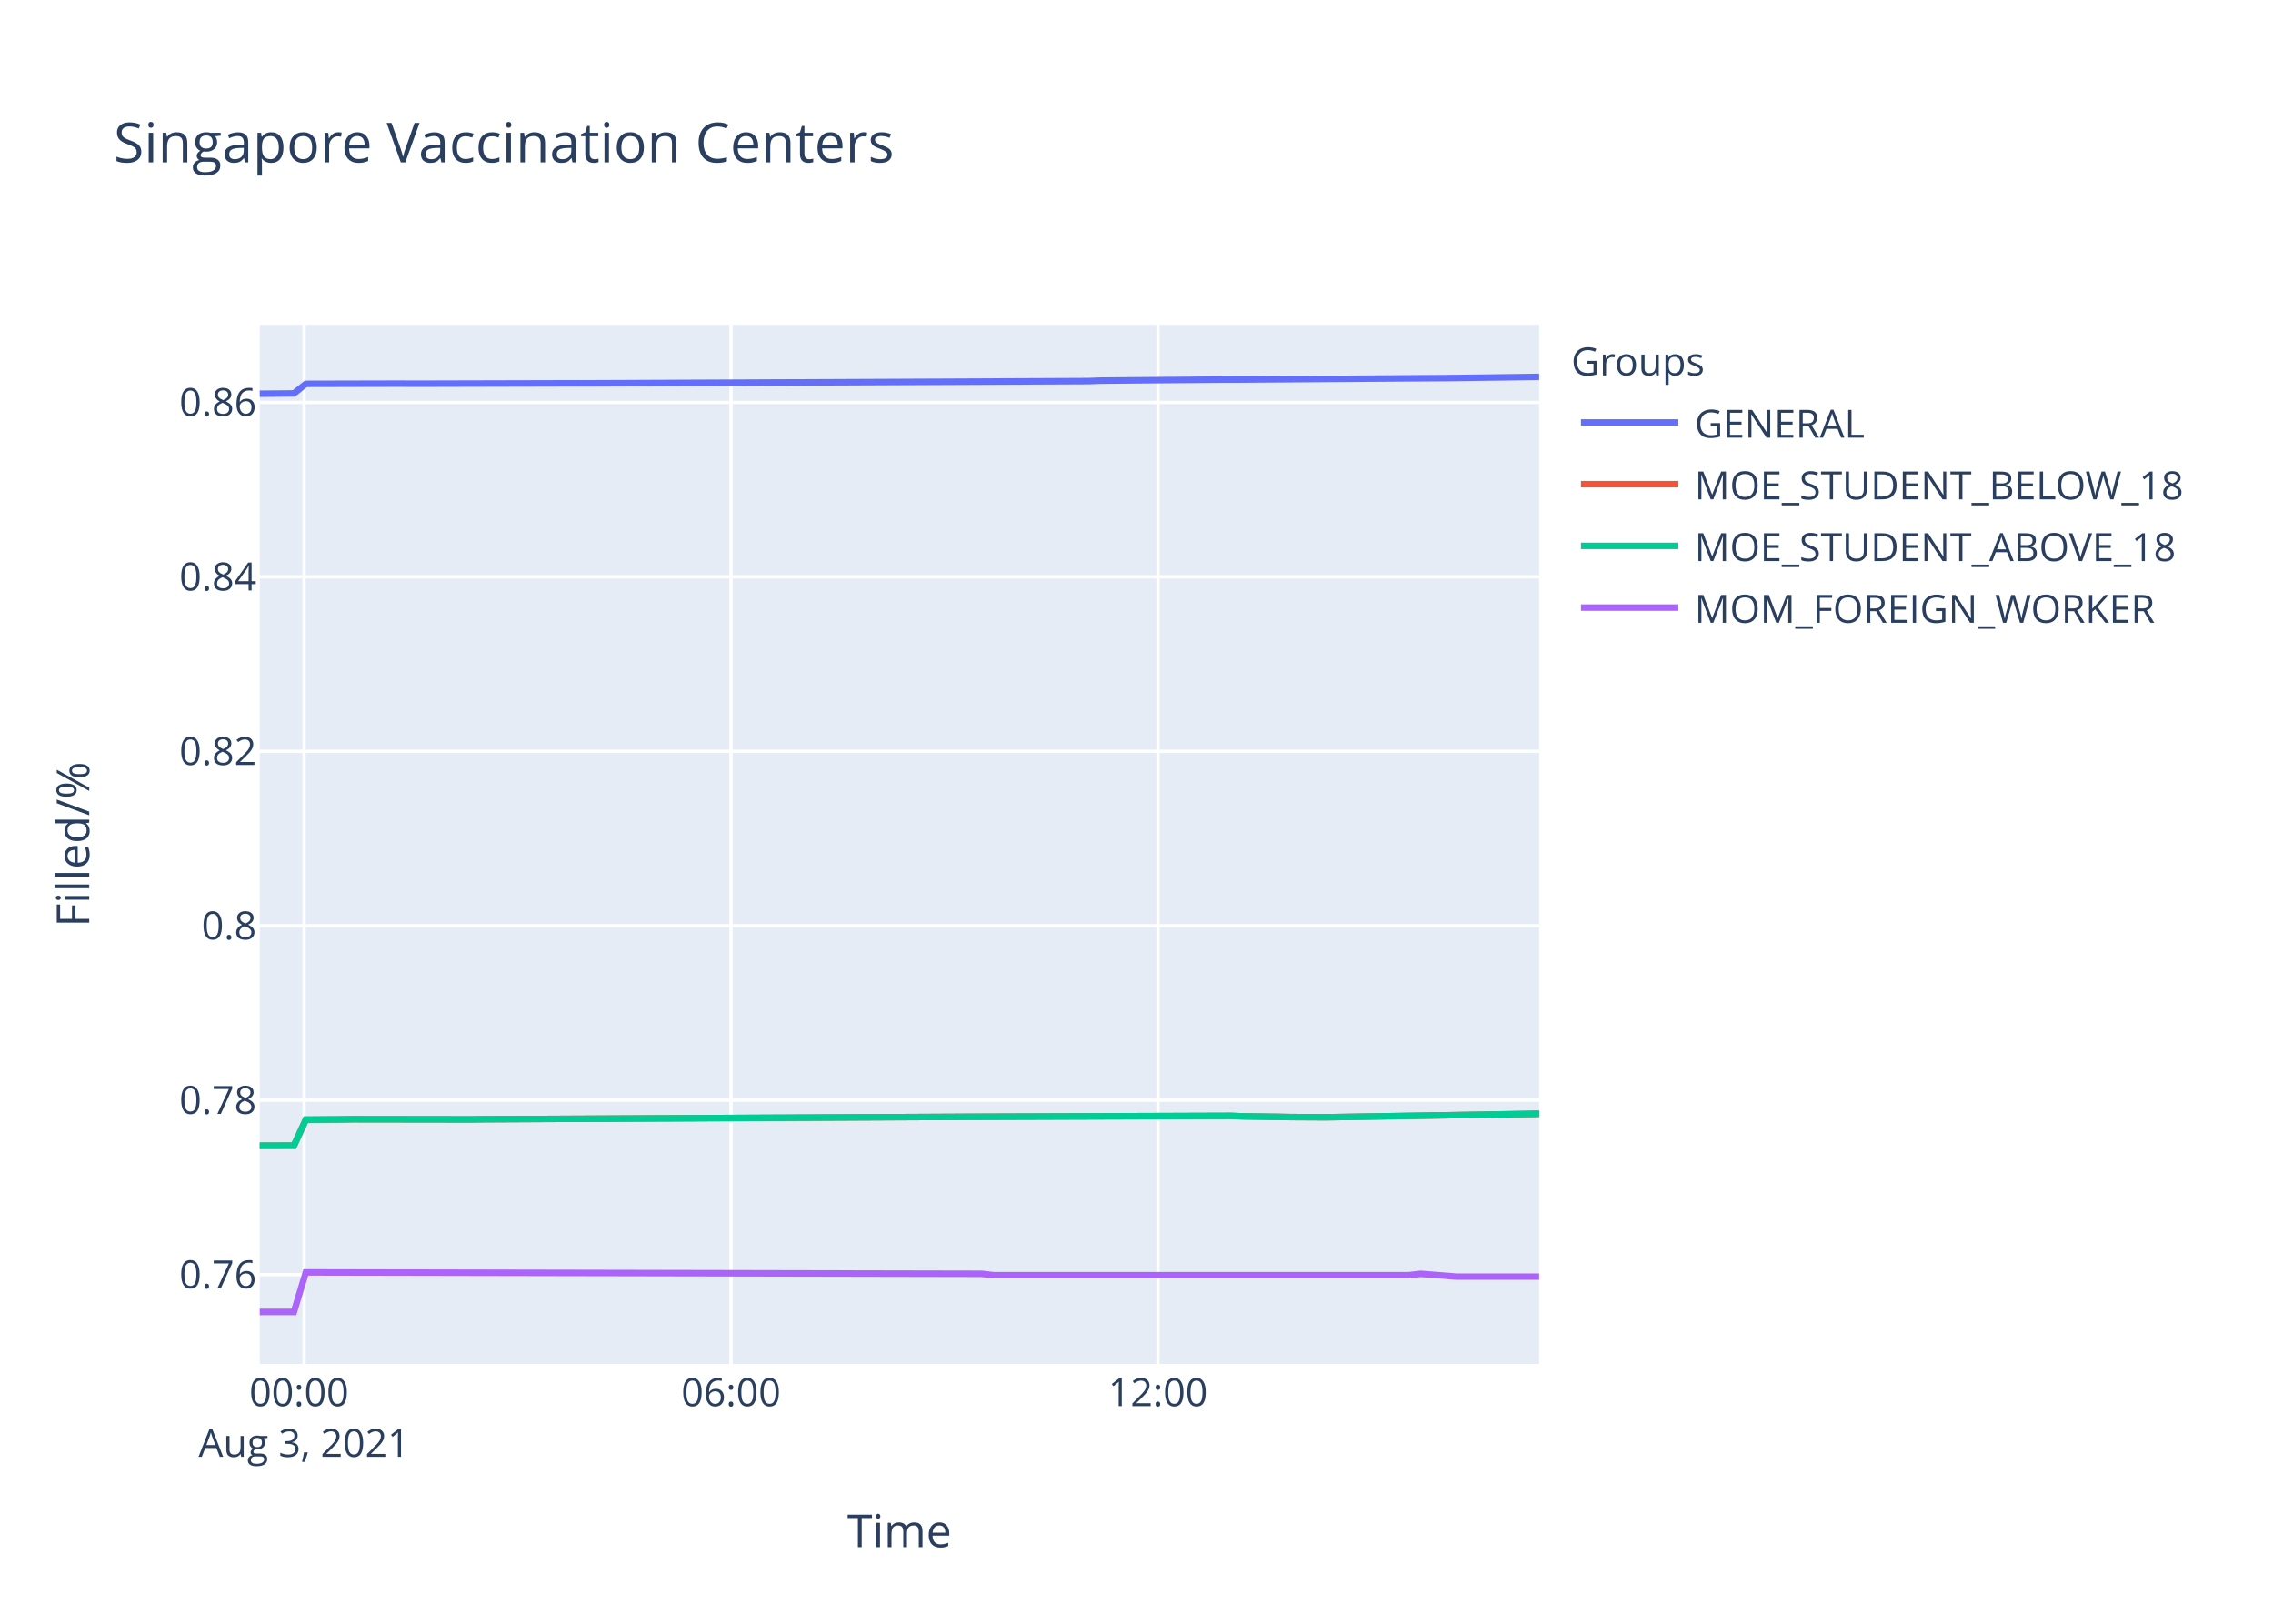
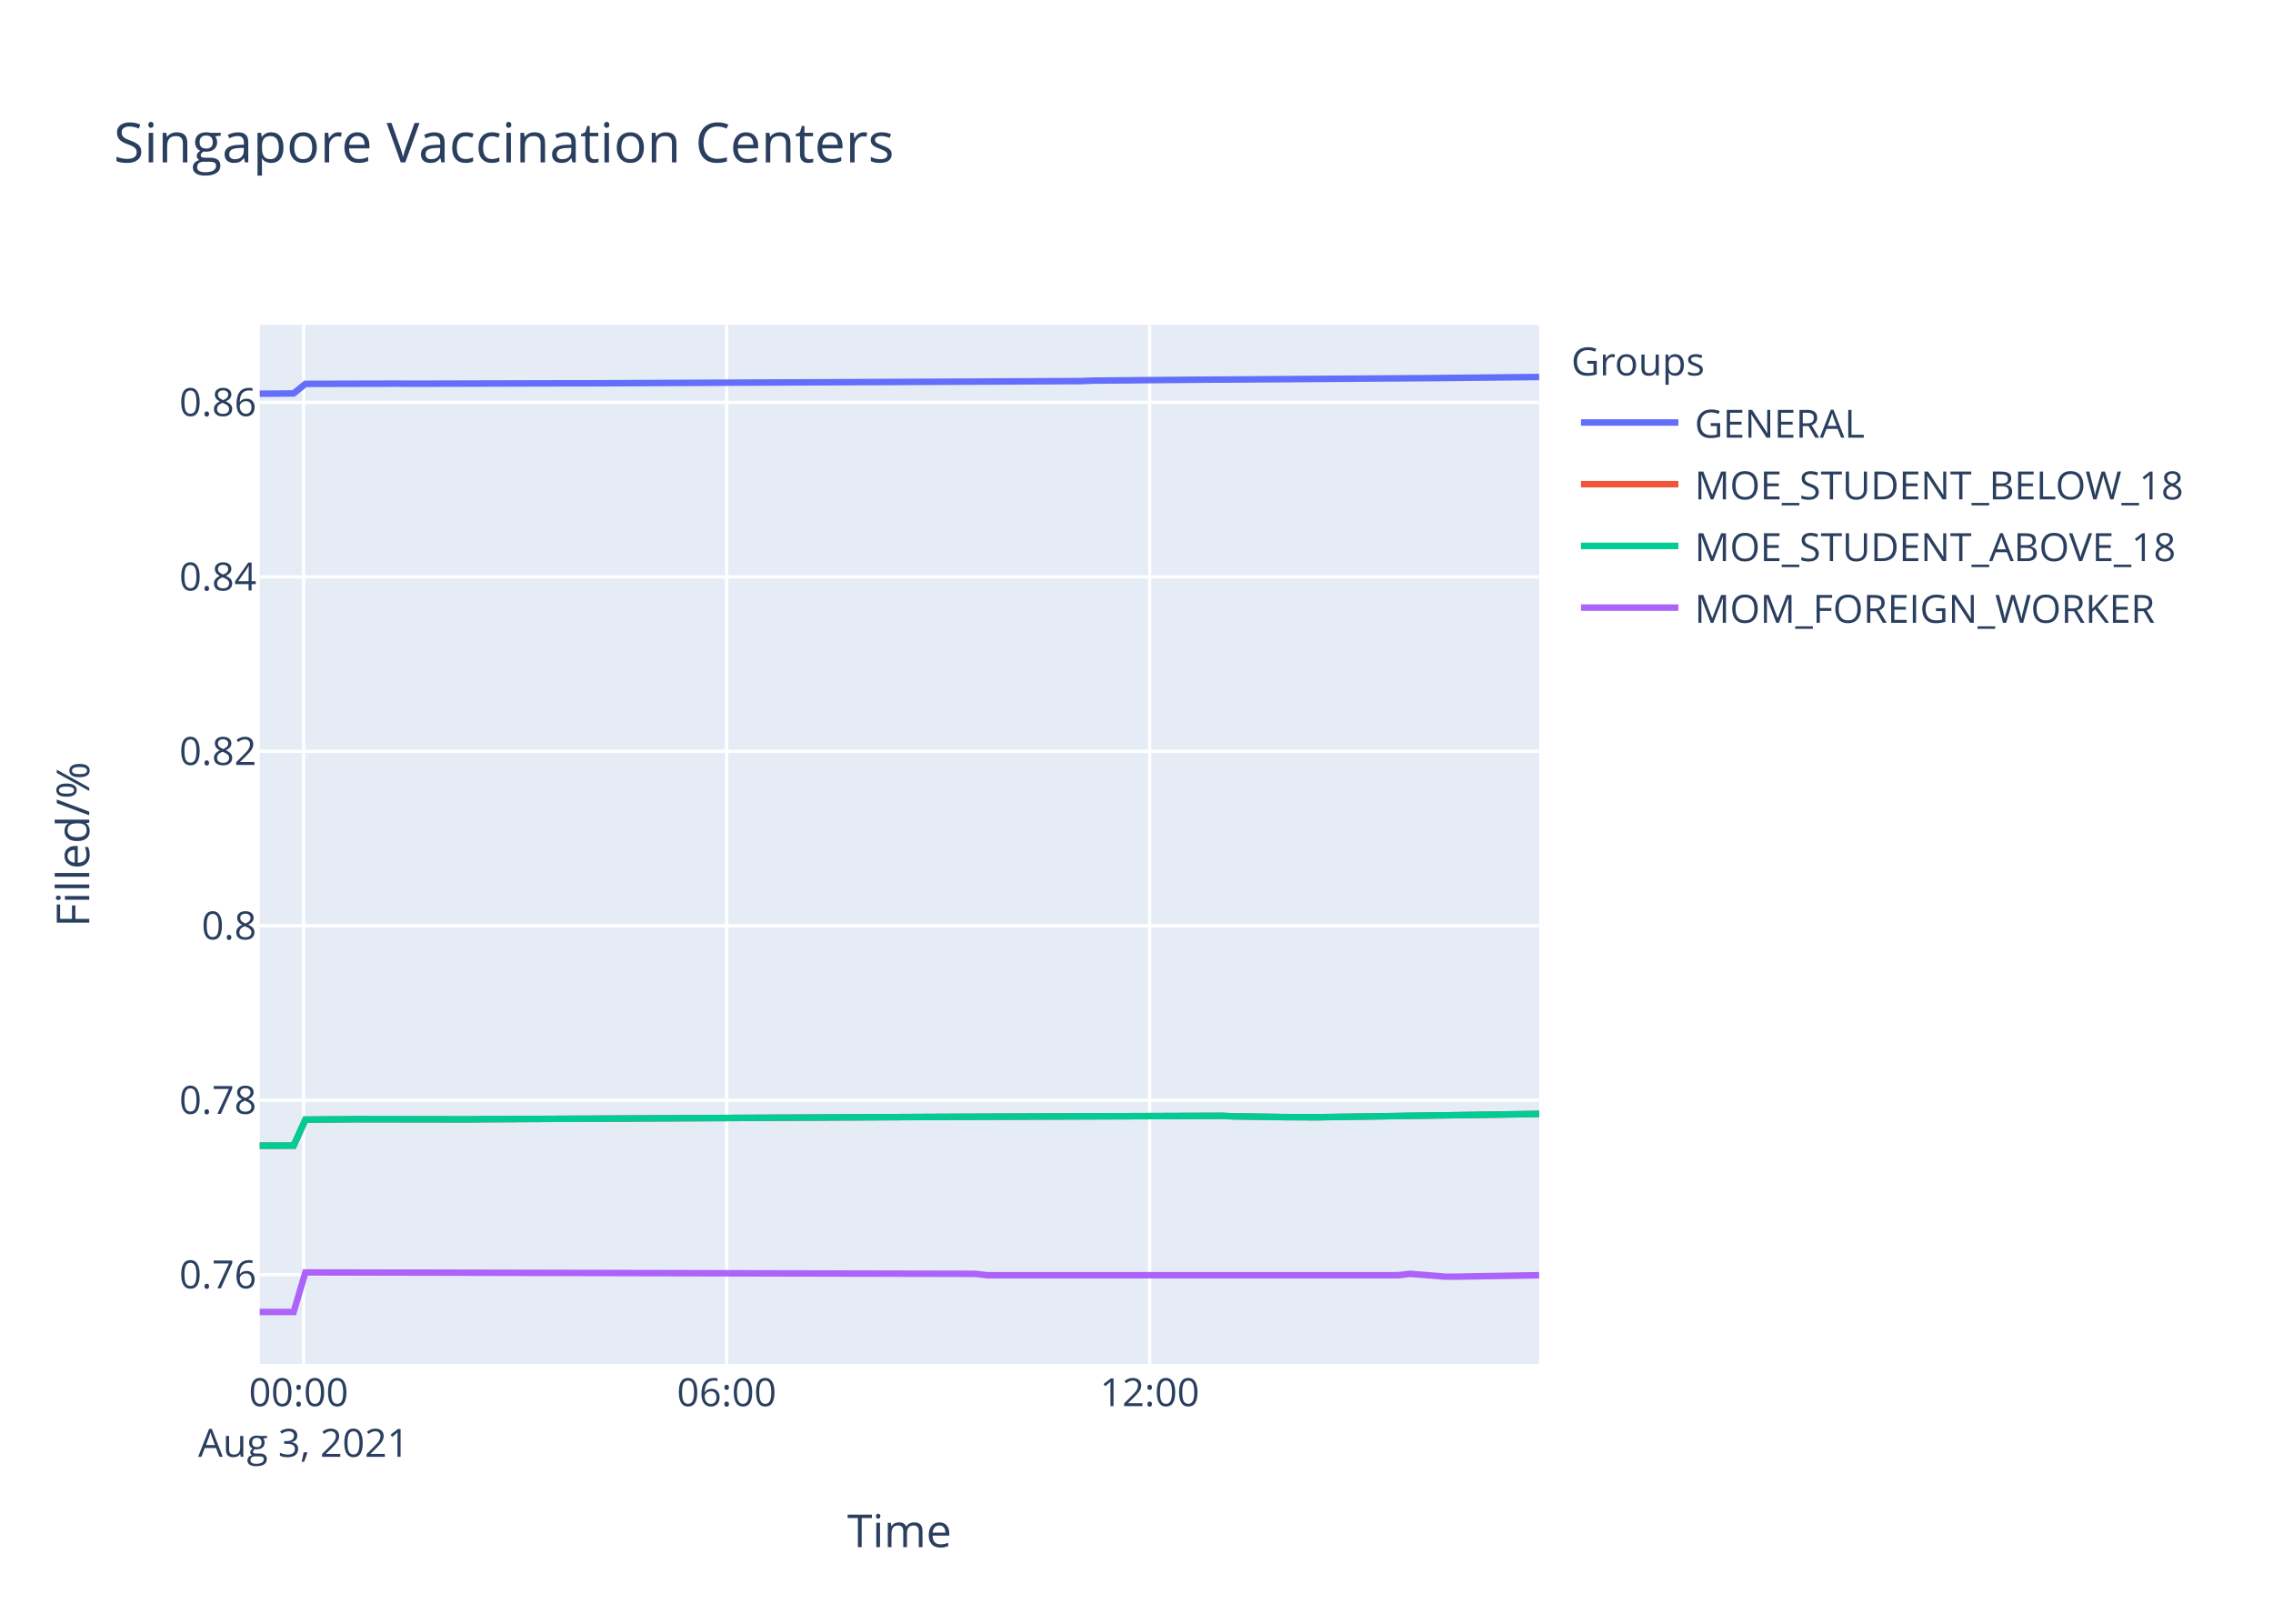
<svg xmlns="http://www.w3.org/2000/svg" class="main-svg" width="700" height="500" style="" viewBox="0 0 700 500">
  <rect x="0" y="0" width="700" height="500" style="fill: rgb(255, 255, 255); fill-opacity: 1;" />
-   <defs id="defs-ccbe57">
+   <defs id="defs-1fd823">
    <g class="clips">
-       <clipPath id="clipccbe57xyplot" class="plotclip">
+       <clipPath id="clip1fd823xyplot" class="plotclip">
        <rect width="394" height="320" />
      </clipPath>
-       <clipPath class="axesclip" id="clipccbe57x">
+       <clipPath class="axesclip" id="clip1fd823x">
        <rect x="80" y="0" width="394" height="500" />
      </clipPath>
-       <clipPath class="axesclip" id="clipccbe57y">
+       <clipPath class="axesclip" id="clip1fd823y">
        <rect x="0" y="100" width="700" height="320" />
      </clipPath>
-       <clipPath class="axesclip" id="clipccbe57xy">
+       <clipPath class="axesclip" id="clip1fd823xy">
        <rect x="80" y="100" width="394" height="320" />
      </clipPath>
    </g>
    <g class="gradients" />
  </defs>
  <g class="bglayer">
    <rect class="bg" x="80" y="100" width="394" height="320" style="fill: rgb(229, 236, 246); fill-opacity: 1; stroke-width: 0;" />
  </g>
  <g class="layer-below">
    <g class="imagelayer" />
    <g class="shapelayer" />
  </g>
  <g class="cartesianlayer">
    <g class="subplot xy">
      <g class="layer-subplot">
        <g class="shapelayer" />
        <g class="imagelayer" />
      </g>
      <g class="gridlayer">
        <g class="x">
-           <path class="xgrid crisp" transform="translate(93.65,0)" d="M0,100v320" style="stroke: rgb(255, 255, 255); stroke-opacity: 1; stroke-width: 1px;" />
-           <path class="xgrid crisp" transform="translate(225.13,0)" d="M0,100v320" style="stroke: rgb(255, 255, 255); stroke-opacity: 1; stroke-width: 1px;" />
-           <path class="xgrid crisp" transform="translate(356.6,0)" d="M0,100v320" style="stroke: rgb(255, 255, 255); stroke-opacity: 1; stroke-width: 1px;" />
+           <path class="xgrid crisp" transform="translate(93.52,0)" d="M0,100v320" style="stroke: rgb(255, 255, 255); stroke-opacity: 1; stroke-width: 1px;" />
+           <path class="xgrid crisp" transform="translate(223.79,0)" d="M0,100v320" style="stroke: rgb(255, 255, 255); stroke-opacity: 1; stroke-width: 1px;" />
+           <path class="xgrid crisp" transform="translate(354.06,0)" d="M0,100v320" style="stroke: rgb(255, 255, 255); stroke-opacity: 1; stroke-width: 1px;" />
        </g>
        <g class="y">
          <path class="ygrid crisp" transform="translate(0,392.51)" d="M80,0h394" style="stroke: rgb(255, 255, 255); stroke-opacity: 1; stroke-width: 1px;" />
          <path class="ygrid crisp" transform="translate(0,338.79)" d="M80,0h394" style="stroke: rgb(255, 255, 255); stroke-opacity: 1; stroke-width: 1px;" />
          <path class="ygrid crisp" transform="translate(0,285.07)" d="M80,0h394" style="stroke: rgb(255, 255, 255); stroke-opacity: 1; stroke-width: 1px;" />
          <path class="ygrid crisp" transform="translate(0,231.35)" d="M80,0h394" style="stroke: rgb(255, 255, 255); stroke-opacity: 1; stroke-width: 1px;" />
          <path class="ygrid crisp" transform="translate(0,177.63)" d="M80,0h394" style="stroke: rgb(255, 255, 255); stroke-opacity: 1; stroke-width: 1px;" />
          <path class="ygrid crisp" transform="translate(0,123.91)" d="M80,0h394" style="stroke: rgb(255, 255, 255); stroke-opacity: 1; stroke-width: 1px;" />
        </g>
      </g>
      <g class="zerolinelayer" />
      <path class="xlines-below" />
      <path class="ylines-below" />
      <g class="overlines-below" />
      <g class="xaxislayer-below" />
      <g class="yaxislayer-below" />
      <g class="overaxes-below" />
-       <g class="plot" transform="translate(80,100)" clip-path="url('#clipccbe57xyplot')">
+       <g class="plot" transform="translate(80,100)" clip-path="url('#clip1fd823xyplot')">
        <g class="scatterlayer mlayer">
-           <g class="trace scatter traceea9b9e" style="stroke-miterlimit: 2; opacity: 1;">
-             <g class="fills" />
-             <g class="errorbars" />
-             <g class="lines">
-               <path class="js-line" d="M0,21.24L10.52,21.15L14.19,18.2L43.39,18.13L47.06,18.16L98.17,18.03L101.84,18.04L255.22,17.35L258.86,17.21L295.38,16.89L299.03,16.88L364.8,16.43L368.45,16.39L394,16.05" style="vector-effect: non-scaling-stroke; fill: none; stroke: rgb(99, 110, 250); stroke-opacity: 1; stroke-width: 2px; opacity: 1;" />
-             </g>
-             <g class="points" />
-             <g class="text" />
-           </g>
-           <g class="trace scatter trace6aa961" style="stroke-miterlimit: 2; opacity: 1;">
-             <g class="fills" />
-             <g class="errorbars" />
-             <g class="lines">
-               <path class="js-line" d="M0,252.8L10.52,252.77L14.19,244.77L25.15,244.69L28.79,244.64L65.3,244.69L68.95,244.64L215.05,243.91L218.69,243.89L299.03,243.61L302.69,243.76L313.65,243.91L317.3,243.98L328.26,244.04L331.92,243.98L394,242.96" style="vector-effect: non-scaling-stroke; fill: none; stroke: rgb(239, 85, 59); stroke-opacity: 1; stroke-width: 2px; opacity: 1;" />
-             </g>
-             <g class="points" />
-             <g class="text" />
-           </g>
-           <g class="trace scatter trace8804cb" style="stroke-miterlimit: 2; opacity: 1;">
-             <g class="fills" />
-             <g class="errorbars" />
-             <g class="lines">
-               <path class="js-line" d="M0,252.8L10.52,252.77L14.19,244.77L25.15,244.69L28.79,244.64L65.3,244.69L68.95,244.64L215.05,243.91L218.69,243.89L299.03,243.61L302.69,243.76L313.65,243.91L317.3,243.98L328.26,244.04L331.92,243.98L394,242.96" style="vector-effect: non-scaling-stroke; fill: none; stroke: rgb(0, 204, 150); stroke-opacity: 1; stroke-width: 2px; opacity: 1;" />
-             </g>
-             <g class="points" />
-             <g class="text" />
-           </g>
-           <g class="trace scatter traceb14ddf" style="stroke-miterlimit: 2; opacity: 1;">
-             <g class="fills" />
-             <g class="errorbars" />
-             <g class="lines">
-               <path class="js-line" d="M0,304L10.52,304L14.19,291.82L222.34,292.25L226,292.68L353.83,292.68L357.48,292.25L368.45,293.11L372.09,293.11L394,293.11" style="vector-effect: non-scaling-stroke; fill: none; stroke: rgb(171, 99, 250); stroke-opacity: 1; stroke-width: 2px; opacity: 1;" />
+           <g class="trace scatter trace3d6cfc" style="stroke-miterlimit: 2; opacity: 1;">
+             <g class="fills" />
+             <g class="errorbars" />
+             <g class="lines">
+               <path class="js-line" d="M0,21.24L10.43,21.15L14.05,18.2L42.99,18.13L46.62,18.16L97.27,18.03L100.9,18.04L252.88,17.35L256.48,17.21L292.67,16.89L296.28,16.88L361.45,16.43L365.06,16.39L394,16.09" style="vector-effect: non-scaling-stroke; fill: none; stroke: rgb(99, 110, 250); stroke-opacity: 1; stroke-width: 2px; opacity: 1;" />
+             </g>
+             <g class="points" />
+             <g class="text" />
+           </g>
+           <g class="trace scatter trace12d662" style="stroke-miterlimit: 2; opacity: 1;">
+             <g class="fills" />
+             <g class="errorbars" />
+             <g class="lines">
+               <path class="js-line" d="M0,252.8L10.43,252.77L14.05,244.77L24.92,244.69L28.52,244.64L64.7,244.69L68.32,244.64L213.08,243.91L216.68,243.89L296.28,243.61L299.91,243.76L310.77,243.91L314.39,243.98L325.25,244.04L328.88,243.98L394,243.01" style="vector-effect: non-scaling-stroke; fill: none; stroke: rgb(239, 85, 59); stroke-opacity: 1; stroke-width: 2px; opacity: 1;" />
+             </g>
+             <g class="points" />
+             <g class="text" />
+           </g>
+           <g class="trace scatter trace37f682" style="stroke-miterlimit: 2; opacity: 1;">
+             <g class="fills" />
+             <g class="errorbars" />
+             <g class="lines">
+               <path class="js-line" d="M0,252.8L10.43,252.77L14.05,244.77L24.92,244.69L28.52,244.64L64.7,244.69L68.32,244.64L213.08,243.91L216.68,243.89L296.28,243.61L299.91,243.76L310.77,243.91L314.39,243.98L325.25,244.04L328.88,243.98L394,243.01" style="vector-effect: non-scaling-stroke; fill: none; stroke: rgb(0, 204, 150); stroke-opacity: 1; stroke-width: 2px; opacity: 1;" />
+             </g>
+             <g class="points" />
+             <g class="text" />
+           </g>
+           <g class="trace scatter traceeecd42" style="stroke-miterlimit: 2; opacity: 1;">
+             <g class="fills" />
+             <g class="errorbars" />
+             <g class="lines">
+               <path class="js-line" d="M0,304L10.43,304L14.05,291.82L220.3,292.25L223.92,292.68L350.58,292.68L354.2,292.25L365.06,293.11L368.67,293.11L394,292.68" style="vector-effect: non-scaling-stroke; fill: none; stroke: rgb(171, 99, 250); stroke-opacity: 1; stroke-width: 2px; opacity: 1;" />
            </g>
            <g class="points" />
            <g class="text" />
          </g>
        </g>
      </g>
      <g class="overplot" />
      <path class="xlines-above crisp" d="M0,0" style="fill: none;" />
      <path class="ylines-above crisp" d="M0,0" style="fill: none;" />
      <g class="overlines-above" />
      <g class="xaxislayer-above">
        <g class="xtick">
-           <text text-anchor="middle" x="0" y="433" transform="translate(93.65,0)" style="font-family: 'Open Sans', verdana, arial, sans-serif; font-size: 12px; fill: rgb(42, 63, 95); fill-opacity: 1; white-space: pre;">
+           <text text-anchor="middle" x="0" y="433" transform="translate(93.52,0)" style="font-family: 'Open Sans', verdana, arial, sans-serif; font-size: 12px; fill: rgb(42, 63, 95); fill-opacity: 1; white-space: pre;">
            <tspan class="line" dy="0em" x="0" y="433">00:00</tspan>
            <tspan class="line" dy="1.3em" x="0" y="433">Aug 3, 2021</tspan>
          </text>
        </g>
        <g class="xtick">
-           <text text-anchor="middle" x="0" y="433" transform="translate(225.13,0)" style="font-family: 'Open Sans', verdana, arial, sans-serif; font-size: 12px; fill: rgb(42, 63, 95); fill-opacity: 1; white-space: pre;">06:00</text>
+           <text text-anchor="middle" x="0" y="433" transform="translate(223.79,0)" style="font-family: 'Open Sans', verdana, arial, sans-serif; font-size: 12px; fill: rgb(42, 63, 95); fill-opacity: 1; white-space: pre;">06:00</text>
        </g>
        <g class="xtick">
-           <text text-anchor="middle" x="0" y="433" transform="translate(356.6,0)" style="font-family: 'Open Sans', verdana, arial, sans-serif; font-size: 12px; fill: rgb(42, 63, 95); fill-opacity: 1; white-space: pre;">12:00</text>
+           <text text-anchor="middle" x="0" y="433" transform="translate(354.06,0)" style="font-family: 'Open Sans', verdana, arial, sans-serif; font-size: 12px; fill: rgb(42, 63, 95); fill-opacity: 1; white-space: pre;">12:00</text>
        </g>
      </g>
      <g class="yaxislayer-above">
        <g class="ytick">
          <text text-anchor="end" x="79" y="4.2" transform="translate(0,392.51)" style="font-family: 'Open Sans', verdana, arial, sans-serif; font-size: 12px; fill: rgb(42, 63, 95); fill-opacity: 1; white-space: pre;">0.76</text>
        </g>
        <g class="ytick">
          <text text-anchor="end" x="79" y="4.2" transform="translate(0,338.79)" style="font-family: 'Open Sans', verdana, arial, sans-serif; font-size: 12px; fill: rgb(42, 63, 95); fill-opacity: 1; white-space: pre;">0.78</text>
        </g>
        <g class="ytick">
          <text text-anchor="end" x="79" y="4.2" transform="translate(0,285.07)" style="font-family: 'Open Sans', verdana, arial, sans-serif; font-size: 12px; fill: rgb(42, 63, 95); fill-opacity: 1; white-space: pre;">0.8</text>
        </g>
        <g class="ytick">
          <text text-anchor="end" x="79" y="4.2" transform="translate(0,231.35)" style="font-family: 'Open Sans', verdana, arial, sans-serif; font-size: 12px; fill: rgb(42, 63, 95); fill-opacity: 1; white-space: pre;">0.82</text>
        </g>
        <g class="ytick">
          <text text-anchor="end" x="79" y="4.2" transform="translate(0,177.63)" style="font-family: 'Open Sans', verdana, arial, sans-serif; font-size: 12px; fill: rgb(42, 63, 95); fill-opacity: 1; white-space: pre;">0.84</text>
        </g>
        <g class="ytick">
          <text text-anchor="end" x="79" y="4.2" transform="translate(0,123.91)" style="font-family: 'Open Sans', verdana, arial, sans-serif; font-size: 12px; fill: rgb(42, 63, 95); fill-opacity: 1; white-space: pre;">0.86</text>
        </g>
      </g>
      <g class="overaxes-above" />
    </g>
  </g>
  <g class="polarlayer" />
  <g class="ternarylayer" />
  <g class="geolayer" />
  <g class="funnelarealayer" />
  <g class="pielayer" />
  <g class="treemaplayer" />
  <g class="sunburstlayer" />
  <g class="glimages" />
-   <defs id="topdefs-ccbe57">
+   <defs id="topdefs-1fd823">
    <g class="clips" />
-     <clipPath id="legendccbe57">
+     <clipPath id="legend1fd823">
      <rect width="206" height="102" x="0" y="0" />
    </clipPath>
  </defs>
  <g class="layer-above">
    <g class="imagelayer" />
    <g class="shapelayer" />
  </g>
  <g class="infolayer">
    <g class="legend" pointer-events="all" transform="translate(481.88,100)">
      <rect class="bg" shape-rendering="crispEdges" width="206" height="102" x="0" y="0" style="stroke: rgb(68, 68, 68); stroke-opacity: 1; fill: rgb(255, 255, 255); fill-opacity: 1; stroke-width: 0px;" />
-       <g class="scrollbox" transform="" clip-path="url('#legendccbe57')">
+       <g class="scrollbox" transform="" clip-path="url('#legend1fd823')">
        <text class="legendtitletext" text-anchor="start" x="2" y="15.6" style="font-family: 'Open Sans', verdana, arial, sans-serif; font-size: 12px; fill: rgb(42, 63, 95); fill-opacity: 1; white-space: pre;">Groups</text>
        <g class="groups" transform="">
          <g class="traces" transform="translate(0,30.1)" style="opacity: 1;">
            <text class="legendtext" text-anchor="start" x="40" y="4.68" style="font-family: 'Open Sans', verdana, arial, sans-serif; font-size: 12px; fill: rgb(42, 63, 95); fill-opacity: 1; white-space: pre;">GENERAL</text>
            <g class="layers" style="opacity: 1;">
              <g class="legendfill" />
              <g class="legendlines">
                <path class="js-line" d="M5,0h30" style="fill: none; stroke: rgb(99, 110, 250); stroke-opacity: 1; stroke-width: 2px;" />
              </g>
              <g class="legendsymbols">
                <g class="legendpoints" />
              </g>
            </g>
            <rect class="legendtoggle" x="0" y="-9.5" width="200.906" height="19" style="fill: rgb(0, 0, 0); fill-opacity: 0;" />
          </g>
        </g>
        <g class="groups" transform="">
          <g class="traces" transform="translate(0,49.1)" style="opacity: 1;">
            <text class="legendtext" text-anchor="start" x="40" y="4.68" style="font-family: 'Open Sans', verdana, arial, sans-serif; font-size: 12px; fill: rgb(42, 63, 95); fill-opacity: 1; white-space: pre;">MOE_STUDENT_BELOW_18</text>
            <g class="layers" style="opacity: 1;">
              <g class="legendfill" />
              <g class="legendlines">
                <path class="js-line" d="M5,0h30" style="fill: none; stroke: rgb(239, 85, 59); stroke-opacity: 1; stroke-width: 2px;" />
              </g>
              <g class="legendsymbols">
                <g class="legendpoints" />
              </g>
            </g>
            <rect class="legendtoggle" x="0" y="-9.5" width="200.906" height="19" style="fill: rgb(0, 0, 0); fill-opacity: 0;" />
          </g>
        </g>
        <g class="groups" transform="">
          <g class="traces" transform="translate(0,68.1)" style="opacity: 1;">
            <text class="legendtext" text-anchor="start" x="40" y="4.68" style="font-family: 'Open Sans', verdana, arial, sans-serif; font-size: 12px; fill: rgb(42, 63, 95); fill-opacity: 1; white-space: pre;">MOE_STUDENT_ABOVE_18</text>
            <g class="layers" style="opacity: 1;">
              <g class="legendfill" />
              <g class="legendlines">
                <path class="js-line" d="M5,0h30" style="fill: none; stroke: rgb(0, 204, 150); stroke-opacity: 1; stroke-width: 2px;" />
              </g>
              <g class="legendsymbols">
                <g class="legendpoints" />
              </g>
            </g>
            <rect class="legendtoggle" x="0" y="-9.5" width="200.906" height="19" style="fill: rgb(0, 0, 0); fill-opacity: 0;" />
          </g>
        </g>
        <g class="groups" transform="">
          <g class="traces" transform="translate(0,87.1)" style="opacity: 1;">
            <text class="legendtext" text-anchor="start" x="40" y="4.68" style="font-family: 'Open Sans', verdana, arial, sans-serif; font-size: 12px; fill: rgb(42, 63, 95); fill-opacity: 1; white-space: pre;">MOM_FOREIGN_WORKER</text>
            <g class="layers" style="opacity: 1;">
              <g class="legendfill" />
              <g class="legendlines">
                <path class="js-line" d="M5,0h30" style="fill: none; stroke: rgb(171, 99, 250); stroke-opacity: 1; stroke-width: 2px;" />
              </g>
              <g class="legendsymbols">
                <g class="legendpoints" />
              </g>
            </g>
            <rect class="legendtoggle" x="0" y="-9.5" width="200.906" height="19" style="fill: rgb(0, 0, 0); fill-opacity: 0;" />
          </g>
        </g>
      </g>
      <rect class="scrollbar" rx="20" ry="3" width="0" height="0" x="0" y="0" style="fill: rgb(128, 139, 164); fill-opacity: 1;" />
    </g>
    <g class="g-gtitle">
      <text class="gtitle" x="35" y="50" text-anchor="start" dy="0em" style="font-family: 'Open Sans', verdana, arial, sans-serif; font-size: 17px; fill: rgb(42, 63, 95); opacity: 1; font-weight: normal; white-space: pre;">Singapore Vaccination Centers</text>
    </g>
    <g class="g-xtitle">
      <text class="xtitle" x="277" y="476.409" text-anchor="middle" style="font-family: 'Open Sans', verdana, arial, sans-serif; font-size: 14px; fill: rgb(42, 63, 95); opacity: 1; font-weight: normal; white-space: pre;">Time</text>
    </g>
    <g class="g-ytitle">
      <text class="ytitle" transform="rotate(-90,27.48125,260)" x="27.481" y="260" text-anchor="middle" style="font-family: 'Open Sans', verdana, arial, sans-serif; font-size: 14px; fill: rgb(42, 63, 95); opacity: 1; font-weight: normal; white-space: pre;">Filled/%</text>
    </g>
  </g>
</svg>
